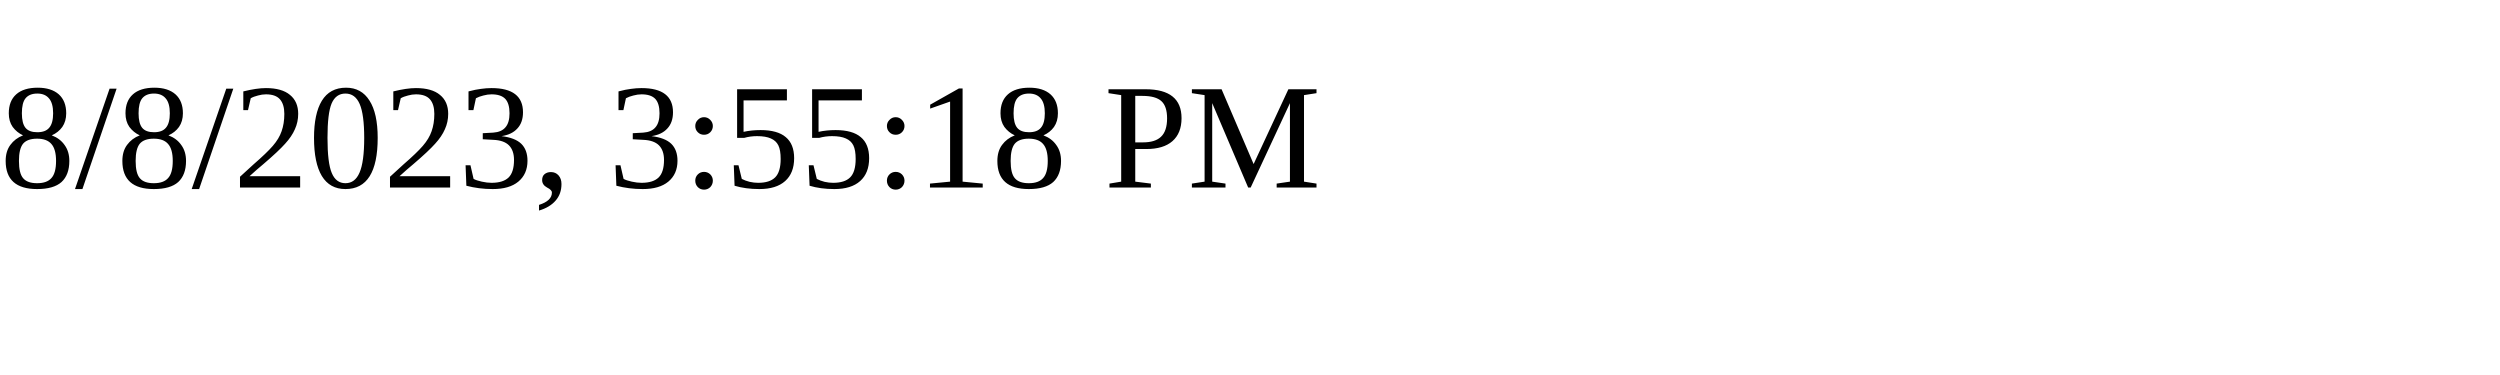
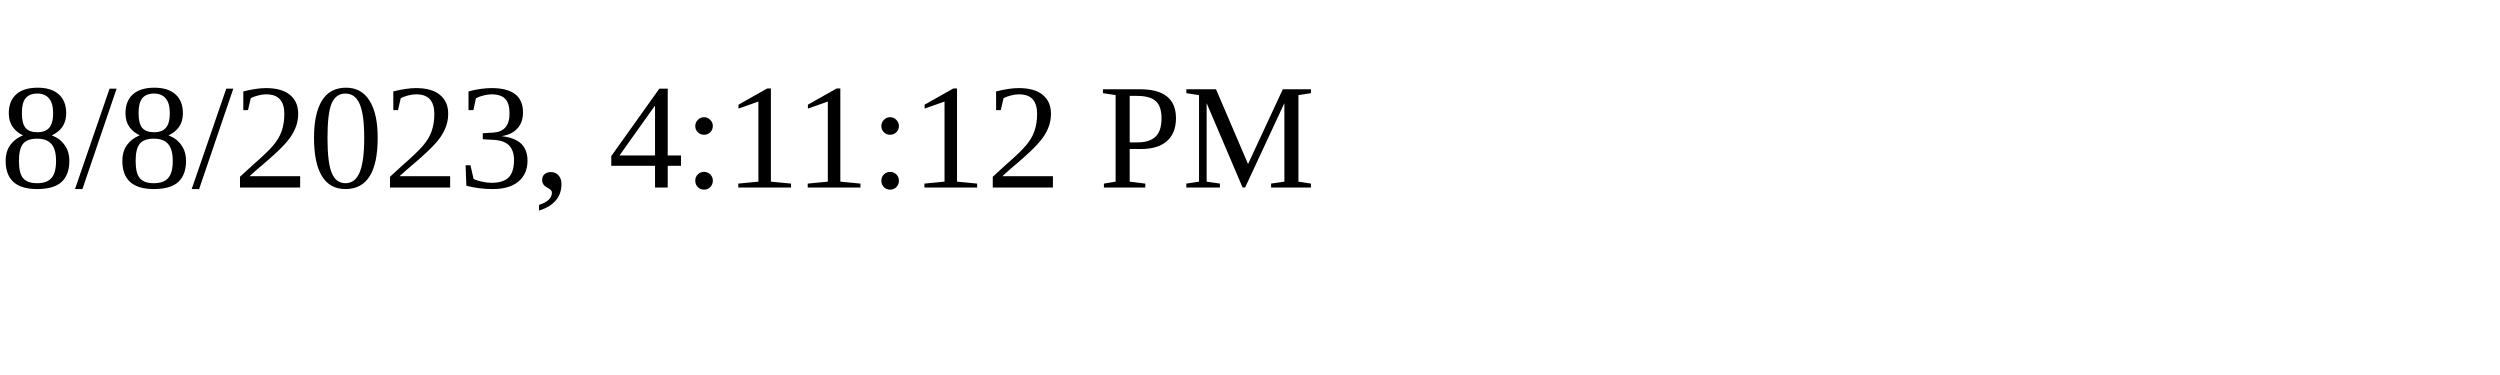
<svg xmlns="http://www.w3.org/2000/svg" height="30" width="200">
-   <text x="0" y="15">8/8/2023, 3:55:18 PM</text>
+   <text x="0" y="15">8/8/2023, 4:11:12 PM</text>
</svg>
